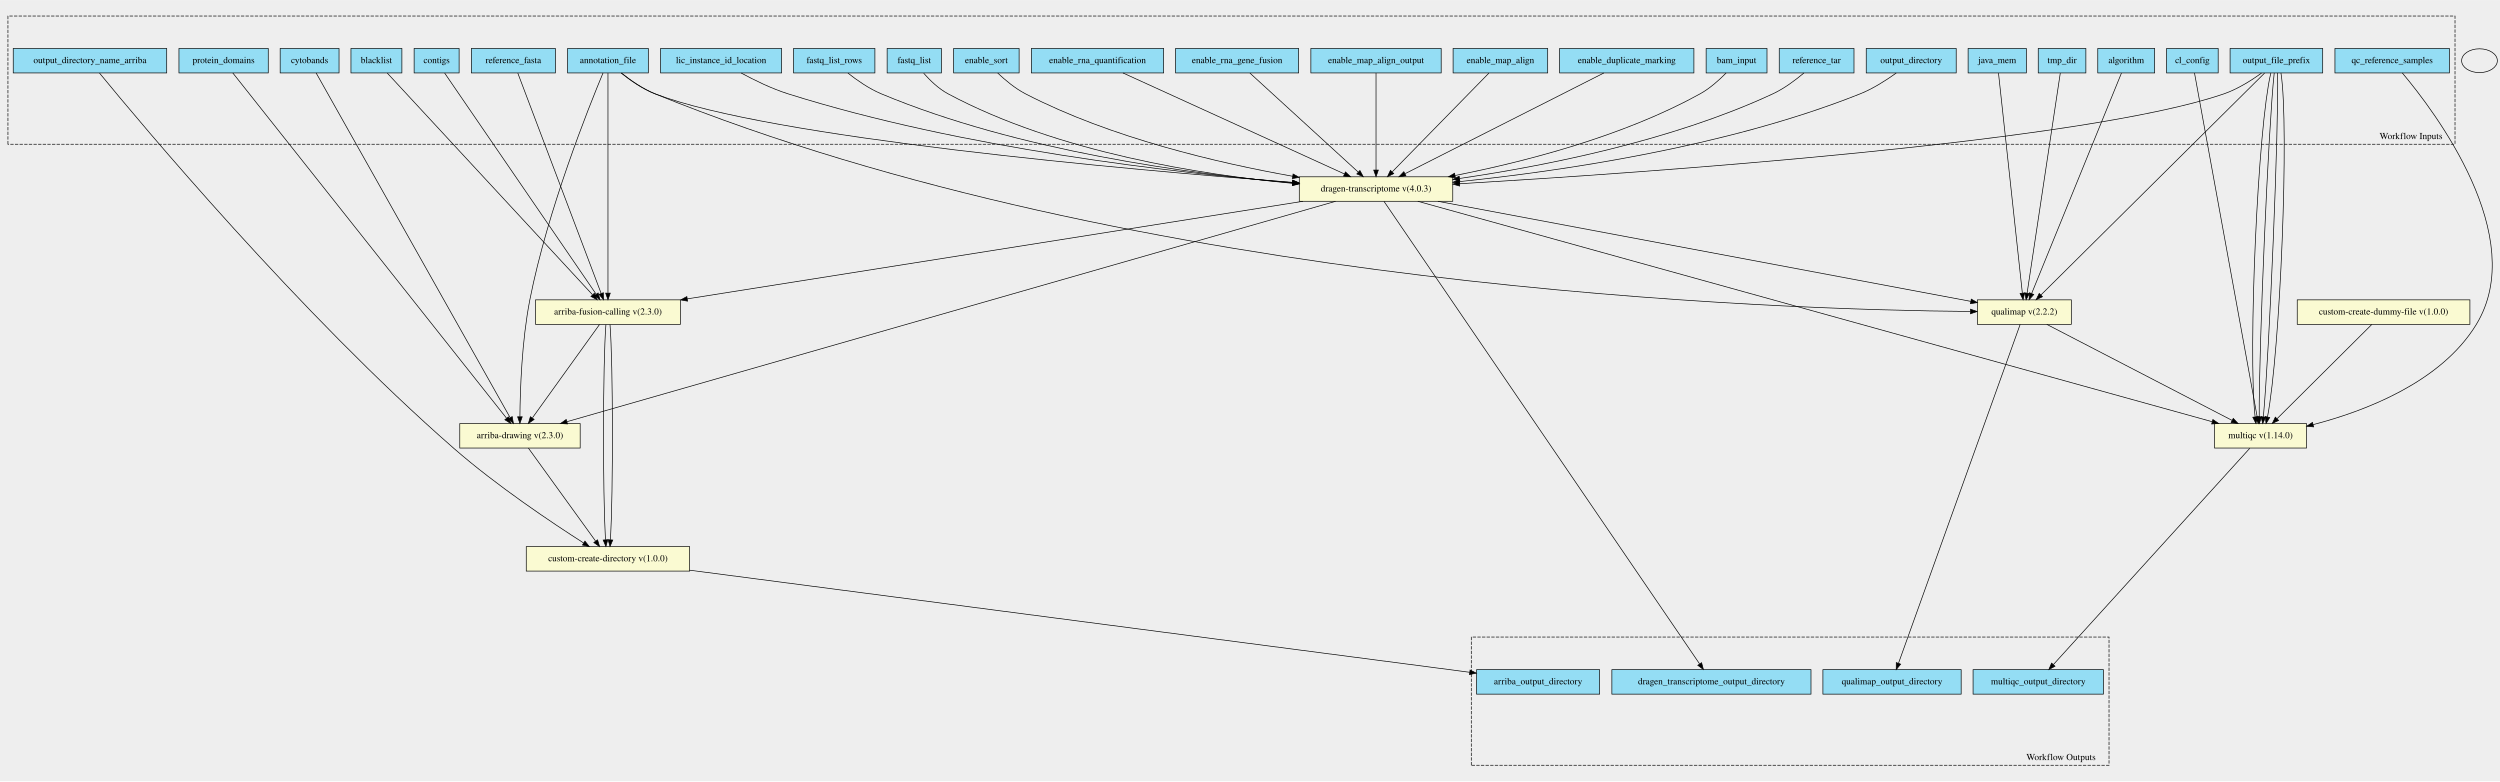
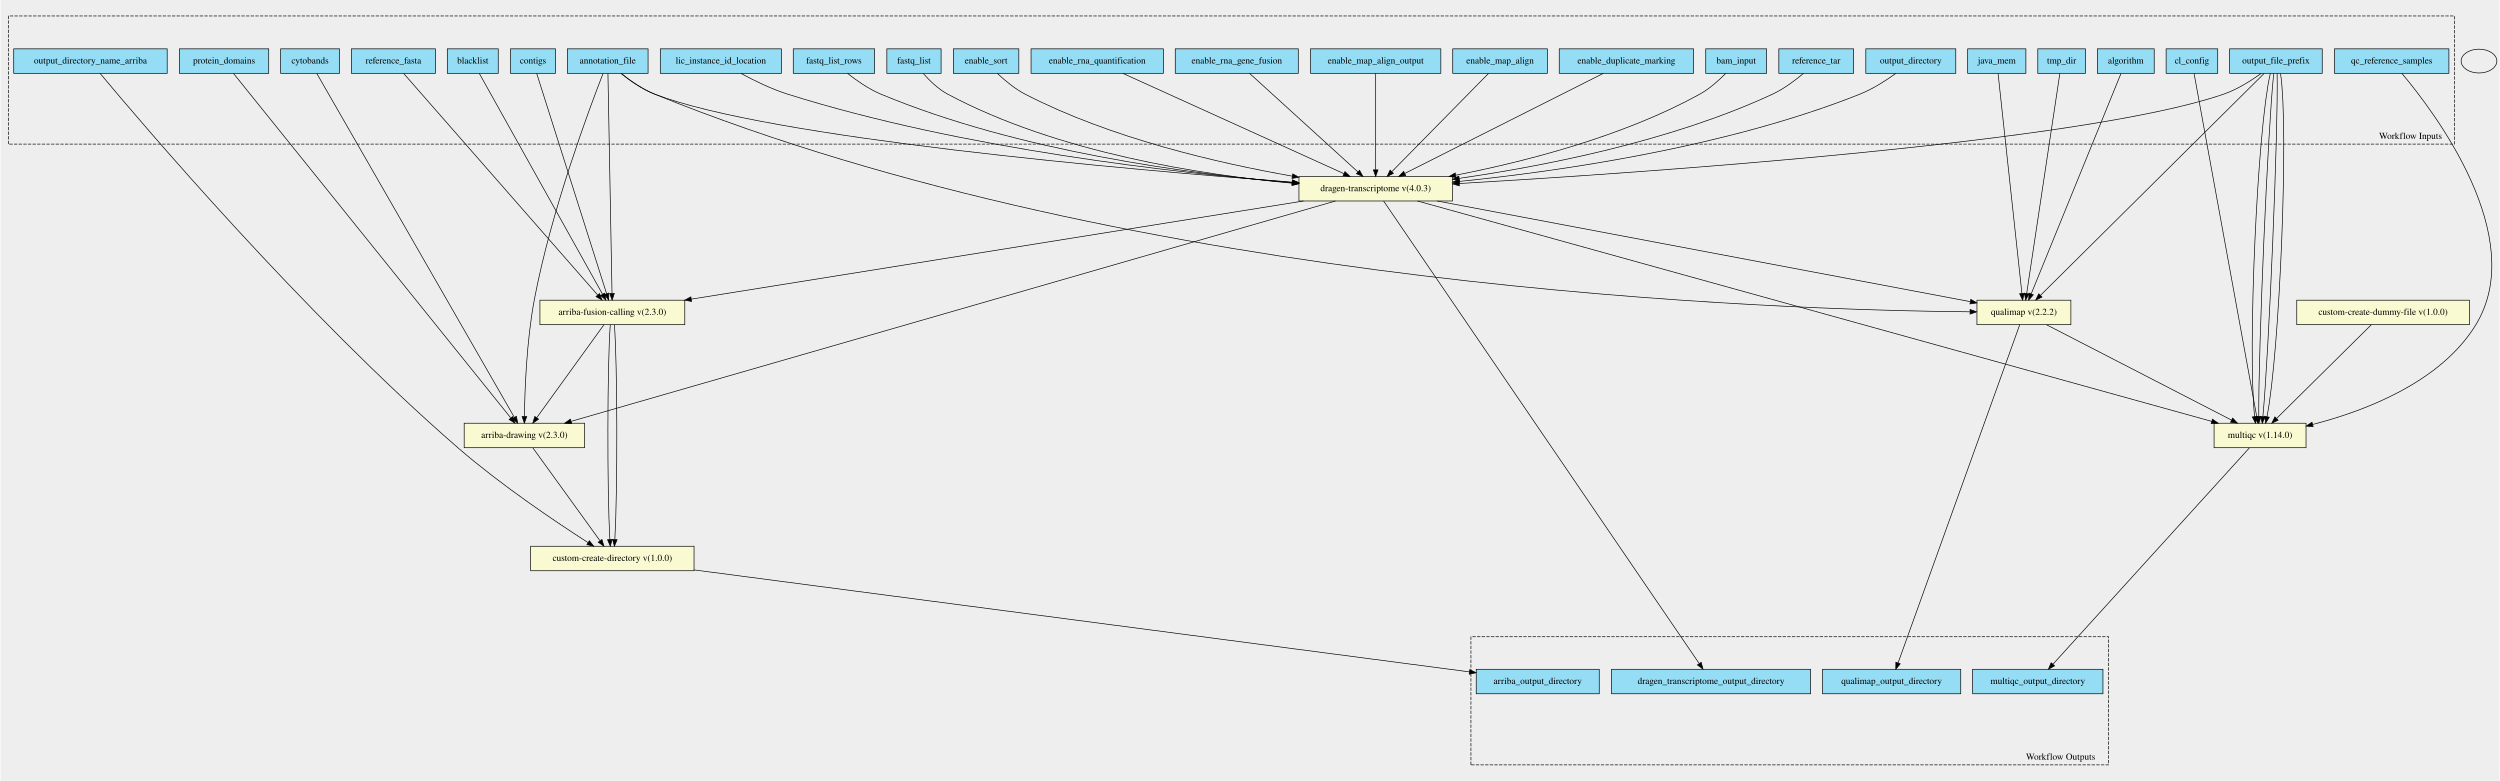
- <svg xmlns="http://www.w3.org/2000/svg" width="3779pt" height="1181pt" viewBox="0.00 0.00 3779.00 1180.78">
-   <g id="graph0" class="graph" transform="scale(1 1) rotate(0) translate(4 1176.78)">
-     <polygon fill="#eeeeee" stroke="transparent" points="-4,4 -4,-1176.78 3775,-1176.78 3775,4 -4,4" />
+ <svg xmlns="http://www.w3.org/2000/svg" width="3778pt" height="1180pt" viewBox="0.00 0.00 3778.00 1180.47">
+   <g id="graph0" class="graph" transform="scale(1 1) rotate(0) translate(4 1176.47)">
+     <polygon fill="#eeeeee" stroke="transparent" points="-4,4 -4,-1176.47 3774,-1176.47 3774,4 -4,4" />
    <g id="clust1" class="cluster">
-       <polygon fill="#eeeeee" stroke="black" stroke-dasharray="5,2" points="8,-958.86 8,-1152.65 3707,-1152.65 3707,-958.86 8,-958.86" />
-       <text text-anchor="middle" x="3640.5" y="-966.66" font-family="Times,serif" font-size="14.00">Workflow Inputs</text>
+       <polygon fill="#eeeeee" stroke="black" stroke-dasharray="5,2" points="8,-958.61 8,-1152.34 3706,-1152.34 3706,-958.61 8,-958.61" />
+       <text text-anchor="middle" x="3639.5" y="-966.41" font-family="Times,serif" font-size="14.00">Workflow Inputs</text>
    </g>
    <g id="clust2" class="cluster">
-       <polygon fill="#eeeeee" stroke="black" stroke-dasharray="5,2" points="2220,-20.13 2220,-213.92 3184,-213.92 3184,-20.13 2220,-20.13" />
-       <text text-anchor="middle" x="3111.5" y="-27.93" font-family="Times,serif" font-size="14.00">Workflow Outputs</text>
+       <polygon fill="#eeeeee" stroke="black" stroke-dasharray="5,2" points="2219,-20.13 2219,-213.86 3183,-213.86 3183,-20.13 2219,-20.13" />
+       <text text-anchor="middle" x="3110.5" y="-27.93" font-family="Times,serif" font-size="14.00">Workflow Outputs</text>
    </g>
    <g id="node1" class="node">
-       <polygon fill="#94ddf4" stroke="black" points="854,-1066.63 854,-1103.63 976,-1103.63 976,-1066.63 854,-1066.63" />
-       <text text-anchor="middle" x="915" y="-1081.43" font-family="Times,serif" font-size="14.00">annotation_file</text>
+       <polygon fill="#94ddf4" stroke="black" points="853,-1065.63 853,-1102.63 975,-1102.63 975,-1065.63 853,-1065.63" />
+       <text text-anchor="middle" x="914" y="-1080.43" font-family="Times,serif" font-size="14.00">annotation_file</text>
    </g>
    <g id="node30" class="node">
-       <polygon fill="lightgoldenrodyellow" stroke="black" points="805.5,-686.63 805.5,-723.63 1024.5,-723.63 1024.5,-686.63 805.5,-686.63" />
-       <text text-anchor="middle" x="915" y="-701.43" font-family="Times,serif" font-size="14.00">arriba-fusion-calling v(2.3.0)</text>
+       <polygon fill="lightgoldenrodyellow" stroke="black" points="1959,-872.63 1959,-909.63 2191,-909.63 2191,-872.63 1959,-872.63" />
+       <text text-anchor="middle" x="2075" y="-887.43" font-family="Times,serif" font-size="14.00">dragen-transcriptome v(4.0.3)</text>
    </g>
    <g id="edge15" class="edge">
-       <path fill="none" stroke="black" d="M915,-1066.41C915,-1006.02 915,-807.95 915,-734.17" />
-       <polygon fill="black" stroke="black" points="918.5,-733.82 915,-723.82 911.5,-733.82 918.5,-733.82" />
+       <path fill="none" stroke="black" d="M933.94,-1065.5C947.41,-1054.61 966.13,-1041.38 985,-1034.13 1158.73,-967.38 1700.46,-919.91 1948.59,-901.09" />
+       <polygon fill="black" stroke="black" points="1949.03,-904.57 1958.74,-900.33 1948.5,-897.59 1949.03,-904.57" />
    </g>
    <g id="node31" class="node">
-       <polygon fill="lightgoldenrodyellow" stroke="black" points="691,-499.63 691,-536.63 873,-536.63 873,-499.63 691,-499.63" />
-       <text text-anchor="middle" x="782" y="-514.43" font-family="Times,serif" font-size="14.00">arriba-drawing v(2.3.0)</text>
+       <polygon fill="lightgoldenrodyellow" stroke="black" points="697,-499.63 697,-536.63 879,-536.63 879,-499.63 697,-499.63" />
+       <text text-anchor="middle" x="788" y="-514.43" font-family="Times,serif" font-size="14.00">arriba-drawing v(2.3.0)</text>
    </g>
    <g id="edge16" class="edge">
-       <path fill="none" stroke="black" d="M907.53,-1066.57C886.02,-1015.08 823.75,-859.64 797,-724.13 784.68,-661.73 782.25,-586.85 781.9,-547.11" />
-       <polygon fill="black" stroke="black" points="785.4,-546.86 781.85,-536.88 778.4,-546.89 785.4,-546.86" />
+       <path fill="none" stroke="black" d="M907,-1065.51C886.83,-1013.88 828.43,-858.1 803,-723.13 791.28,-660.92 788.61,-586.45 788.07,-546.94" />
+       <polygon fill="black" stroke="black" points="791.57,-546.73 787.97,-536.77 784.57,-546.8 791.57,-546.73" />
+     </g>
+     <g id="node32" class="node">
+       <polygon fill="lightgoldenrodyellow" stroke="black" points="811.5,-685.63 811.5,-722.63 1030.5,-722.63 1030.5,-685.63 811.5,-685.63" />
+       <text text-anchor="middle" x="921" y="-700.43" font-family="Times,serif" font-size="14.00">arriba-fusion-calling v(2.3.0)</text>
+     </g>
+     <g id="edge17" class="edge">
+       <path fill="none" stroke="black" d="M914.33,-1065.4C915.45,-1005.01 919.11,-806.94 920.48,-733.16" />
+       <polygon fill="black" stroke="black" points="923.99,-732.88 920.67,-722.81 916.99,-732.75 923.99,-732.88" />
    </g>
    <g id="node33" class="node">
-       <polygon fill="lightgoldenrodyellow" stroke="black" points="1960,-872.63 1960,-909.63 2192,-909.63 2192,-872.63 1960,-872.63" />
-       <text text-anchor="middle" x="2076" y="-887.43" font-family="Times,serif" font-size="14.00">dragen-transcriptome v(4.0.3)</text>
-     </g>
-     <g id="edge17" class="edge">
-       <path fill="none" stroke="black" d="M934.94,-1066.51C948.42,-1055.62 967.13,-1042.39 986,-1035.13 1159.72,-968.3 1701.46,-920.3 1949.59,-901.23" />
-       <polygon fill="black" stroke="black" points="1950.03,-904.7 1959.74,-900.45 1949.5,-897.72 1950.03,-904.7" />
+       <polygon fill="lightgoldenrodyellow" stroke="black" points="2984,-685.63 2984,-722.63 3126,-722.63 3126,-685.63 2984,-685.63" />
+       <text text-anchor="middle" x="3055" y="-700.43" font-family="Times,serif" font-size="14.00">qualimap v(2.2.2)</text>
+     </g>
+     <g id="edge18" class="edge">
+       <path fill="none" stroke="black" d="M934.33,-1065.49C947.82,-1054.74 966.4,-1041.67 985,-1034.13 1714.08,-738.52 2688.12,-707.56 2973.34,-705.08" />
+       <polygon fill="black" stroke="black" points="2973.62,-708.57 2983.59,-705 2973.57,-701.58 2973.62,-708.57" />
+     </g>
+     <g id="node2" class="node">
+       <polygon fill="#94ddf4" stroke="black" points="419.5,-1065.63 419.5,-1102.63 508.5,-1102.63 508.5,-1065.63 419.5,-1065.63" />
+       <text text-anchor="middle" x="464" y="-1080.43" font-family="Times,serif" font-size="14.00">cytobands</text>
+     </g>
+     <g id="edge19" class="edge">
+       <path fill="none" stroke="black" d="M474.23,-1065.32C521.23,-983.5 716.53,-643.53 772.78,-545.62" />
+       <polygon fill="black" stroke="black" points="775.98,-547.08 777.93,-536.66 769.91,-543.59 775.98,-547.08" />
+     </g>
+     <g id="node3" class="node">
+       <polygon fill="#94ddf4" stroke="black" points="266.5,-1065.63 266.5,-1102.63 401.5,-1102.63 401.5,-1065.63 266.5,-1065.63" />
+       <text text-anchor="middle" x="334" y="-1080.43" font-family="Times,serif" font-size="14.00">protein_domains</text>
+     </g>
+     <g id="edge20" class="edge">
+       <path fill="none" stroke="black" d="M348.34,-1065.32C414.4,-983.25 689.52,-641.47 767.38,-544.74" />
+       <polygon fill="black" stroke="black" points="770.34,-546.65 773.88,-536.66 764.89,-542.26 770.34,-546.65" />
+     </g>
+     <g id="node4" class="node">
+       <polygon fill="#94ddf4" stroke="black" points="671.5,-1065.63 671.5,-1102.63 748.5,-1102.63 748.5,-1065.63 671.5,-1065.63" />
+       <text text-anchor="middle" x="710" y="-1080.43" font-family="Times,serif" font-size="14.00">blacklist</text>
+     </g>
+     <g id="edge21" class="edge">
+       <path fill="none" stroke="black" d="M719.89,-1065.4C753.81,-1004.64 865.53,-804.5 906.11,-731.81" />
+       <polygon fill="black" stroke="black" points="909.31,-733.25 911.13,-722.81 903.2,-729.84 909.31,-733.25" />
+     </g>
+     <g id="node5" class="node">
+       <polygon fill="#94ddf4" stroke="black" points="767,-1065.63 767,-1102.63 835,-1102.63 835,-1065.63 767,-1065.63" />
+       <text text-anchor="middle" x="801" y="-1080.43" font-family="Times,serif" font-size="14.00">contigs</text>
+     </g>
+     <g id="edge22" class="edge">
+       <path fill="none" stroke="black" d="M806.63,-1065.4C825.84,-1004.89 888.94,-806.13 912.24,-732.71" />
+       <polygon fill="black" stroke="black" points="915.7,-733.4 915.39,-722.81 909.02,-731.29 915.7,-733.4" />
+     </g>
+     <g id="node6" class="node">
+       <polygon fill="#94ddf4" stroke="black" points="526.5,-1065.63 526.5,-1102.63 653.5,-1102.63 653.5,-1065.63 526.5,-1065.63" />
+       <text text-anchor="middle" x="590" y="-1080.43" font-family="Times,serif" font-size="14.00">reference_fasta</text>
+     </g>
+     <g id="edge23" class="edge">
+       <path fill="none" stroke="black" d="M605.52,-1065.4C659.06,-1004.27 836.14,-802.04 898.79,-730.49" />
+       <polygon fill="black" stroke="black" points="901.56,-732.64 905.51,-722.81 896.29,-728.03 901.56,-732.64" />
+     </g>
+     <g id="node7" class="node">
+       <polygon fill="#94ddf4" stroke="black" points="16,-1065.63 16,-1102.63 248,-1102.63 248,-1065.63 16,-1065.63" />
+       <text text-anchor="middle" x="132" y="-1080.43" font-family="Times,serif" font-size="14.00">output_directory_name_arriba</text>
+     </g>
+     <g id="node35" class="node">
+       <polygon fill="lightgoldenrodyellow" stroke="black" points="797.5,-313.63 797.5,-350.63 1044.5,-350.63 1044.5,-313.63 797.5,-313.63" />
+       <text text-anchor="middle" x="921" y="-328.43" font-family="Times,serif" font-size="14.00">custom-create-directory v(1.0.0)</text>
+     </g>
+     <g id="edge24" class="edge">
+       <path fill="none" stroke="black" d="M146.6,-1065.49C208.07,-991.74 453.49,-702.53 688,-499.13 753.03,-442.72 836.81,-386.6 884.14,-356.23" />
+       <polygon fill="black" stroke="black" points="886.28,-359.02 892.83,-350.69 882.51,-353.12 886.28,-359.02" />
+     </g>
+     <g id="node8" class="node">
+       <polygon fill="#94ddf4" stroke="black" points="3270,-1065.63 3270,-1102.63 3348,-1102.63 3348,-1065.63 3270,-1065.63" />
+       <text text-anchor="middle" x="3309" y="-1080.43" font-family="Times,serif" font-size="14.00">cl_config</text>
    </g>
    <g id="node34" class="node">
-       <polygon fill="lightgoldenrodyellow" stroke="black" points="2985,-686.63 2985,-723.63 3127,-723.63 3127,-686.63 2985,-686.63" />
-       <text text-anchor="middle" x="3056" y="-701.43" font-family="Times,serif" font-size="14.00">qualimap v(2.2.2)</text>
-     </g>
-     <g id="edge18" class="edge">
-       <path fill="none" stroke="black" d="M935.34,-1066.5C948.82,-1055.76 967.41,-1042.68 986,-1035.13 1714.93,-739.15 2689.07,-708.45 2974.33,-706.06" />
-       <polygon fill="black" stroke="black" points="2974.61,-709.55 2984.58,-705.98 2974.56,-702.55 2974.61,-709.55" />
-     </g>
-     <g id="node2" class="node">
-       <polygon fill="#94ddf4" stroke="black" points="419.5,-1066.63 419.5,-1103.63 508.5,-1103.63 508.5,-1066.63 419.5,-1066.63" />
-       <text text-anchor="middle" x="464" y="-1081.43" font-family="Times,serif" font-size="14.00">cytobands</text>
-     </g>
-     <g id="edge19" class="edge">
-       <path fill="none" stroke="black" d="M473.87,-1066.6C519.67,-985.22 711.72,-644.01 767.03,-545.73" />
-       <polygon fill="black" stroke="black" points="770.24,-547.17 772.09,-536.74 764.14,-543.73 770.24,-547.17" />
-     </g>
-     <g id="node3" class="node">
-       <polygon fill="#94ddf4" stroke="black" points="266.5,-1066.63 266.5,-1103.63 401.5,-1103.63 401.5,-1066.63 266.5,-1066.63" />
-       <text text-anchor="middle" x="334" y="-1081.43" font-family="Times,serif" font-size="14.00">protein_domains</text>
-     </g>
-     <g id="edge20" class="edge">
-       <path fill="none" stroke="black" d="M347.9,-1066.6C412.63,-984.97 684.62,-641.94 761.61,-544.84" />
-       <polygon fill="black" stroke="black" points="764.57,-546.75 768.04,-536.74 759.09,-542.4 764.57,-546.75" />
-     </g>
-     <g id="node4" class="node">
-       <polygon fill="#94ddf4" stroke="black" points="526.5,-1066.63 526.5,-1103.63 603.5,-1103.63 603.5,-1066.63 526.5,-1066.63" />
-       <text text-anchor="middle" x="565" y="-1081.43" font-family="Times,serif" font-size="14.00">blacklist</text>
-     </g>
-     <g id="edge21" class="edge">
-       <path fill="none" stroke="black" d="M581.41,-1066.41C638.02,-1005.27 825.26,-803.05 891.52,-731.5" />
-       <polygon fill="black" stroke="black" points="894.4,-733.54 898.62,-723.82 889.26,-728.78 894.4,-733.54" />
-     </g>
-     <g id="node5" class="node">
-       <polygon fill="#94ddf4" stroke="black" points="622,-1066.63 622,-1103.63 690,-1103.63 690,-1066.63 622,-1066.63" />
-       <text text-anchor="middle" x="656" y="-1081.43" font-family="Times,serif" font-size="14.00">contigs</text>
-     </g>
-     <g id="edge22" class="edge">
-       <path fill="none" stroke="black" d="M668.14,-1066.41C709.86,-1005.52 847.47,-804.69 897.02,-732.37" />
-       <polygon fill="black" stroke="black" points="900.12,-734.05 902.88,-723.82 894.34,-730.09 900.12,-734.05" />
-     </g>
-     <g id="node6" class="node">
-       <polygon fill="#94ddf4" stroke="black" points="708.5,-1066.63 708.5,-1103.63 835.5,-1103.63 835.5,-1066.63 708.5,-1066.63" />
-       <text text-anchor="middle" x="772" y="-1081.43" font-family="Times,serif" font-size="14.00">reference_fasta</text>
-     </g>
-     <g id="edge23" class="edge">
-       <path fill="none" stroke="black" d="M778.71,-1066.41C801.65,-1005.77 877.1,-806.32 904.74,-733.26" />
-       <polygon fill="black" stroke="black" points="908.04,-734.41 908.31,-723.82 901.5,-731.93 908.04,-734.41" />
-     </g>
-     <g id="node7" class="node">
-       <polygon fill="#94ddf4" stroke="black" points="16,-1066.63 16,-1103.63 248,-1103.63 248,-1066.63 16,-1066.63" />
-       <text text-anchor="middle" x="132" y="-1081.43" font-family="Times,serif" font-size="14.00">output_directory_name_arriba</text>
-     </g>
-     <g id="node32" class="node">
-       <polygon fill="lightgoldenrodyellow" stroke="black" points="791.5,-313.63 791.5,-350.63 1038.5,-350.63 1038.5,-313.63 791.5,-313.63" />
-       <text text-anchor="middle" x="915" y="-328.43" font-family="Times,serif" font-size="14.00">custom-create-directory v(1.0.0)</text>
-     </g>
-     <g id="edge24" class="edge">
-       <path fill="none" stroke="black" d="M146.39,-1066.44C207.01,-992.46 449.12,-702.41 682,-499.13 746.86,-442.52 830.7,-386.47 878.09,-356.18" />
-       <polygon fill="black" stroke="black" points="880.22,-358.97 886.78,-350.65 876.47,-353.06 880.22,-358.97" />
-     </g>
-     <g id="node8" class="node">
-       <polygon fill="#94ddf4" stroke="black" points="3271,-1066.63 3271,-1103.63 3349,-1103.63 3349,-1066.63 3271,-1066.63" />
-       <text text-anchor="middle" x="3310" y="-1081.43" font-family="Times,serif" font-size="14.00">cl_config</text>
-     </g>
-     <g id="node35" class="node">
-       <polygon fill="lightgoldenrodyellow" stroke="black" points="3343.5,-499.63 3343.5,-536.63 3482.5,-536.63 3482.5,-499.63 3343.5,-499.63" />
-       <text text-anchor="middle" x="3413" y="-514.43" font-family="Times,serif" font-size="14.00">multiqc v(1.14.0)</text>
+       <polygon fill="lightgoldenrodyellow" stroke="black" points="3342.5,-499.63 3342.5,-536.63 3481.5,-536.63 3481.5,-499.63 3342.5,-499.63" />
+       <text text-anchor="middle" x="3412" y="-514.43" font-family="Times,serif" font-size="14.00">multiqc v(1.14.0)</text>
    </g>
    <g id="edge25" class="edge">
-       <path fill="none" stroke="black" d="M3313.2,-1066.6C3327.99,-985.46 3389.86,-646.07 3407.99,-546.63" />
-       <polygon fill="black" stroke="black" points="3411.44,-547.2 3409.79,-536.74 3404.55,-545.95 3411.44,-547.2" />
+       <path fill="none" stroke="black" d="M3312.25,-1065.32C3327.15,-983.75 3388.91,-645.59 3407,-546.52" />
+       <polygon fill="black" stroke="black" points="3410.44,-547.13 3408.8,-536.66 3403.56,-545.87 3410.44,-547.13" />
    </g>
    <g id="node9" class="node">
-       <polygon fill="#94ddf4" stroke="black" points="3367,-1066.63 3367,-1103.63 3507,-1103.63 3507,-1066.63 3367,-1066.63" />
-       <text text-anchor="middle" x="3437" y="-1081.43" font-family="Times,serif" font-size="14.00">output_file_prefix</text>
+       <polygon fill="#94ddf4" stroke="black" points="3366,-1065.63 3366,-1102.63 3506,-1102.63 3506,-1065.63 3366,-1065.63" />
+       <text text-anchor="middle" x="3436" y="-1080.43" font-family="Times,serif" font-size="14.00">output_file_prefix</text>
    </g>
    <g id="edge26" class="edge">
-       <path fill="none" stroke="black" d="M3414.54,-1066.42C3399.43,-1055.5 3378.59,-1042.26 3358,-1035.13 3146.27,-961.87 2482.34,-915.77 2202.44,-899.13" />
-       <polygon fill="black" stroke="black" points="2202.43,-895.63 2192.24,-898.53 2202.02,-902.61 2202.43,-895.63" />
+       <path fill="none" stroke="black" d="M3413.54,-1065.41C3398.44,-1054.48 3377.59,-1041.25 3357,-1034.13 3145.26,-960.95 2481.34,-915.42 2201.44,-899.02" />
+       <polygon fill="black" stroke="black" points="2201.43,-895.51 2191.24,-898.42 2201.02,-902.5 2201.43,-895.51" />
    </g>
    <g id="edge27" class="edge">
-       <path fill="none" stroke="black" d="M3419.13,-1066.41C3357.39,-1005.15 3152.86,-802.23 3081.13,-731.06" />
-       <polygon fill="black" stroke="black" points="3083.39,-728.38 3073.83,-723.82 3078.46,-733.35 3083.39,-728.38" />
+       <path fill="none" stroke="black" d="M3418.13,-1065.4C3356.39,-1004.14 3151.86,-801.22 3080.13,-730.06" />
+       <polygon fill="black" stroke="black" points="3082.39,-727.37 3072.83,-722.81 3077.46,-732.34 3082.39,-727.37" />
    </g>
    <g id="edge28" class="edge">
-       <path fill="none" stroke="black" d="M3428.61,-1066.6C3408.97,-985.55 3393.99,-646.76 3404.77,-546.93" />
-       <polygon fill="black" stroke="black" points="3408.28,-547.1 3406.09,-536.74 3401.33,-546.2 3408.28,-547.1" />
+       <path fill="none" stroke="black" d="M3427.54,-1065.32C3407.93,-983.83 3393,-646.27 3403.78,-546.82" />
+       <polygon fill="black" stroke="black" points="3407.28,-547.03 3405.1,-536.66 3400.34,-546.13 3407.28,-547.03" />
    </g>
    <g id="edge29" class="edge">
-       <path fill="none" stroke="black" d="M3433.71,-1066.6C3424.87,-985.55 3410.28,-646.76 3411.04,-546.93" />
-       <polygon fill="black" stroke="black" points="3414.55,-546.79 3411.2,-536.74 3407.55,-546.68 3414.55,-546.79" />
+       <path fill="none" stroke="black" d="M3432.67,-1065.32C3423.83,-983.83 3409.27,-646.27 3410.04,-546.82" />
+       <polygon fill="black" stroke="black" points="3413.55,-546.71 3410.2,-536.66 3406.55,-546.61 3413.55,-546.71" />
    </g>
    <g id="edge30" class="edge">
-       <path fill="none" stroke="black" d="M3438.8,-1066.6C3440.76,-985.55 3426.56,-646.76 3417.32,-546.93" />
-       <polygon fill="black" stroke="black" points="3420.78,-546.34 3416.3,-536.74 3413.81,-547.04 3420.78,-546.34" />
+       <path fill="none" stroke="black" d="M3437.81,-1065.32C3439.72,-983.83 3425.55,-646.27 3416.31,-546.82" />
+       <polygon fill="black" stroke="black" points="3419.77,-546.27 3415.3,-536.66 3412.81,-546.96 3419.77,-546.27" />
    </g>
    <g id="edge31" class="edge">
-       <path fill="none" stroke="black" d="M3443.9,-1066.6C3456.67,-985.46 3442.82,-646.07 3423.53,-546.63" />
-       <polygon fill="black" stroke="black" points="3426.93,-545.78 3421.4,-536.74 3420.09,-547.25 3426.93,-545.78" />
+       <path fill="none" stroke="black" d="M3442.95,-1065.32C3455.63,-983.75 3441.79,-645.59 3422.52,-546.52" />
+       <polygon fill="black" stroke="black" points="3425.93,-545.7 3420.4,-536.66 3419.08,-547.18 3425.93,-545.7" />
    </g>
    <g id="node10" class="node">
-       <polygon fill="#94ddf4" stroke="black" points="3525.5,-1066.63 3525.5,-1103.63 3698.5,-1103.63 3698.5,-1066.63 3525.5,-1066.63" />
-       <text text-anchor="middle" x="3612" y="-1081.43" font-family="Times,serif" font-size="14.00">qc_reference_samples</text>
+       <polygon fill="#94ddf4" stroke="black" points="3524.5,-1065.63 3524.5,-1102.63 3697.5,-1102.63 3697.5,-1065.63 3524.5,-1065.63" />
+       <text text-anchor="middle" x="3611" y="-1080.43" font-family="Times,serif" font-size="14.00">qc_reference_samples</text>
    </g>
    <g id="edge32" class="edge">
-       <path fill="none" stroke="black" d="M3627.33,-1066.61C3676.15,-1008.59 3820.14,-818.87 3739,-686.13 3685.64,-598.85 3570.61,-555.32 3492.49,-535.02" />
-       <polygon fill="black" stroke="black" points="3493.23,-531.6 3482.68,-532.54 3491.51,-538.38 3493.23,-531.6" />
+       <path fill="none" stroke="black" d="M3626.34,-1065.6C3675.2,-1007.55 3819.31,-817.77 3738,-685.13 3684.6,-598.02 3569.58,-554.84 3491.47,-534.77" />
+       <polygon fill="black" stroke="black" points="3492.21,-531.35 3481.66,-532.32 3490.52,-538.14 3492.21,-531.35" />
    </g>
    <g id="node11" class="node">
-       <polygon fill="#94ddf4" stroke="black" points="2575,-1066.63 2575,-1103.63 2667,-1103.63 2667,-1066.63 2575,-1066.63" />
-       <text text-anchor="middle" x="2621" y="-1081.43" font-family="Times,serif" font-size="14.00">bam_input</text>
+       <polygon fill="#94ddf4" stroke="black" points="2574,-1065.63 2574,-1102.63 2666,-1102.63 2666,-1065.63 2574,-1065.63" />
+       <text text-anchor="middle" x="2620" y="-1080.43" font-family="Times,serif" font-size="14.00">bam_input</text>
    </g>
    <g id="edge33" class="edge">
-       <path fill="none" stroke="black" d="M2605.18,-1066.54C2594.93,-1056.09 2580.77,-1043.31 2566,-1035.13 2448.59,-970.1 2298.6,-931.96 2195.67,-911.66" />
-       <polygon fill="black" stroke="black" points="2196.03,-908.17 2185.55,-909.69 2194.69,-915.04 2196.03,-908.17" />
+       <path fill="none" stroke="black" d="M2604.19,-1065.52C2593.94,-1055.07 2579.77,-1042.29 2565,-1034.13 2448.16,-969.55 2299.04,-931.79 2196.15,-911.65" />
+       <polygon fill="black" stroke="black" points="2196.51,-908.16 2186.03,-909.7 2195.19,-915.03 2196.51,-908.16" />
    </g>
    <g id="node12" class="node">
-       <polygon fill="#94ddf4" stroke="black" points="2353.5,-1066.63 2353.5,-1103.63 2556.5,-1103.63 2556.5,-1066.63 2353.5,-1066.63" />
-       <text text-anchor="middle" x="2455" y="-1081.43" font-family="Times,serif" font-size="14.00">enable_duplicate_marking</text>
+       <polygon fill="#94ddf4" stroke="black" points="2352.5,-1065.63 2352.5,-1102.63 2555.5,-1102.63 2555.5,-1065.63 2352.5,-1065.63" />
+       <text text-anchor="middle" x="2454" y="-1080.43" font-family="Times,serif" font-size="14.00">enable_duplicate_marking</text>
    </g>
    <g id="edge34" class="edge">
-       <path fill="none" stroke="black" d="M2420.36,-1066.59C2351.23,-1031.56 2196.25,-953.05 2120.03,-914.44" />
-       <polygon fill="black" stroke="black" points="2121.2,-911.11 2110.69,-909.71 2118.03,-917.35 2121.2,-911.11" />
+       <path fill="none" stroke="black" d="M2419.02,-1065.5C2349.78,-1030.61 2195.38,-952.8 2119.22,-914.41" />
+       <polygon fill="black" stroke="black" points="2120.4,-911.09 2109.89,-909.71 2117.25,-917.34 2120.4,-911.09" />
    </g>
    <g id="node13" class="node">
-       <polygon fill="#94ddf4" stroke="black" points="2192.5,-1066.63 2192.5,-1103.63 2335.5,-1103.63 2335.5,-1066.63 2192.5,-1066.63" />
-       <text text-anchor="middle" x="2264" y="-1081.43" font-family="Times,serif" font-size="14.00">enable_map_align</text>
+       <polygon fill="#94ddf4" stroke="black" points="2191.5,-1065.63 2191.5,-1102.63 2334.5,-1102.63 2334.5,-1065.63 2191.5,-1065.63" />
+       <text text-anchor="middle" x="2263" y="-1080.43" font-family="Times,serif" font-size="14.00">enable_map_align</text>
    </g>
    <g id="edge35" class="edge">
-       <path fill="none" stroke="black" d="M2246.65,-1066.41C2213.07,-1032.12 2139.13,-956.6 2100.53,-917.19" />
-       <polygon fill="black" stroke="black" points="2102.8,-914.51 2093.31,-909.81 2097.8,-919.4 2102.8,-914.51" />
+       <path fill="none" stroke="black" d="M2245.65,-1065.5C2212.07,-1031.39 2138.13,-956.26 2099.53,-917.05" />
+       <polygon fill="black" stroke="black" points="2101.82,-914.38 2092.31,-909.71 2096.83,-919.29 2101.82,-914.38" />
    </g>
    <g id="node14" class="node">
-       <polygon fill="#94ddf4" stroke="black" points="1977.5,-1066.63 1977.5,-1103.63 2174.5,-1103.63 2174.5,-1066.63 1977.5,-1066.63" />
-       <text text-anchor="middle" x="2076" y="-1081.43" font-family="Times,serif" font-size="14.00">enable_map_align_output</text>
+       <polygon fill="#94ddf4" stroke="black" points="1976.5,-1065.63 1976.5,-1102.63 2173.5,-1102.63 2173.5,-1065.63 1976.5,-1065.63" />
+       <text text-anchor="middle" x="2075" y="-1080.43" font-family="Times,serif" font-size="14.00">enable_map_align_output</text>
    </g>
    <g id="edge36" class="edge">
-       <path fill="none" stroke="black" d="M2076,-1066.41C2076,-1032.91 2076,-960.04 2076,-919.95" />
-       <polygon fill="black" stroke="black" points="2079.5,-919.81 2076,-909.81 2072.5,-919.81 2079.5,-919.81" />
+       <path fill="none" stroke="black" d="M2075,-1065.5C2075,-1032.17 2075,-959.68 2075,-919.8" />
+       <polygon fill="black" stroke="black" points="2078.5,-919.71 2075,-909.71 2071.5,-919.71 2078.5,-919.71" />
    </g>
    <g id="node15" class="node">
-       <polygon fill="#94ddf4" stroke="black" points="1773,-1066.63 1773,-1103.63 1959,-1103.63 1959,-1066.63 1773,-1066.63" />
-       <text text-anchor="middle" x="1866" y="-1081.43" font-family="Times,serif" font-size="14.00">enable_rna_gene_fusion</text>
+       <polygon fill="#94ddf4" stroke="black" points="1772,-1065.63 1772,-1102.63 1958,-1102.63 1958,-1065.63 1772,-1065.63" />
+       <text text-anchor="middle" x="1865" y="-1080.43" font-family="Times,serif" font-size="14.00">enable_rna_gene_fusion</text>
    </g>
    <g id="edge37" class="edge">
-       <path fill="none" stroke="black" d="M1885.38,-1066.41C1923.04,-1031.98 2006.18,-955.97 2049.13,-916.7" />
-       <polygon fill="black" stroke="black" points="2051.65,-919.14 2056.67,-909.81 2046.92,-913.97 2051.65,-919.14" />
+       <path fill="none" stroke="black" d="M1884.38,-1065.5C1922.04,-1031.25 2005.18,-955.63 2048.13,-916.56" />
+       <polygon fill="black" stroke="black" points="2050.62,-919.03 2055.67,-909.71 2045.91,-913.85 2050.62,-919.03" />
    </g>
    <g id="node16" class="node">
-       <polygon fill="#94ddf4" stroke="black" points="1555,-1066.63 1555,-1103.63 1755,-1103.63 1755,-1066.63 1555,-1066.63" />
-       <text text-anchor="middle" x="1655" y="-1081.43" font-family="Times,serif" font-size="14.00">enable_rna_quantification</text>
+       <polygon fill="#94ddf4" stroke="black" points="1554,-1065.63 1554,-1102.63 1754,-1102.63 1754,-1065.63 1554,-1065.63" />
+       <text text-anchor="middle" x="1654" y="-1080.43" font-family="Times,serif" font-size="14.00">enable_rna_quantification</text>
    </g>
    <g id="edge38" class="edge">
-       <path fill="none" stroke="black" d="M1693.48,-1066.59C1770.58,-1031.42 1943.83,-952.41 2028.12,-913.97" />
-       <polygon fill="black" stroke="black" points="2029.81,-917.04 2037.46,-909.71 2026.91,-910.67 2029.81,-917.04" />
+       <path fill="none" stroke="black" d="M1692.85,-1065.5C1770.08,-1030.47 1942.67,-952.16 2026.91,-913.95" />
+       <polygon fill="black" stroke="black" points="2028.58,-917.03 2036.24,-909.71 2025.69,-910.66 2028.58,-917.03" />
    </g>
    <g id="node17" class="node">
-       <polygon fill="#94ddf4" stroke="black" points="1437.5,-1066.63 1437.5,-1103.63 1536.5,-1103.63 1536.5,-1066.63 1437.5,-1066.63" />
-       <text text-anchor="middle" x="1487" y="-1081.43" font-family="Times,serif" font-size="14.00">enable_sort</text>
+       <polygon fill="#94ddf4" stroke="black" points="1436.5,-1065.63 1436.5,-1102.63 1535.5,-1102.63 1535.5,-1065.63 1436.5,-1065.63" />
+       <text text-anchor="middle" x="1486" y="-1080.43" font-family="Times,serif" font-size="14.00">enable_sort</text>
    </g>
    <g id="edge39" class="edge">
-       <path fill="none" stroke="black" d="M1504.14,-1066.48C1515.2,-1056 1530.4,-1043.22 1546,-1035.13 1675.25,-968.12 1838.98,-930.17 1950,-910.45" />
-       <polygon fill="black" stroke="black" points="1950.66,-913.89 1959.91,-908.71 1949.46,-906.99 1950.66,-913.89" />
+       <path fill="none" stroke="black" d="M1503.13,-1065.46C1514.19,-1054.98 1529.39,-1042.2 1545,-1034.13 1674.25,-967.26 1837.97,-929.63 1949,-910.16" />
+       <polygon fill="black" stroke="black" points="1949.65,-913.6 1958.91,-908.44 1948.46,-906.7 1949.65,-913.6" />
    </g>
    <g id="node18" class="node">
-       <polygon fill="#94ddf4" stroke="black" points="1337,-1066.63 1337,-1103.63 1419,-1103.63 1419,-1066.63 1337,-1066.63" />
-       <text text-anchor="middle" x="1378" y="-1081.43" font-family="Times,serif" font-size="14.00">fastq_list</text>
+       <polygon fill="#94ddf4" stroke="black" points="1336,-1065.63 1336,-1102.63 1418,-1102.63 1418,-1065.63 1336,-1065.63" />
+       <text text-anchor="middle" x="1377" y="-1080.43" font-family="Times,serif" font-size="14.00">fastq_list</text>
    </g>
    <g id="edge40" class="edge">
-       <path fill="none" stroke="black" d="M1392.25,-1066.17C1401.6,-1055.57 1414.71,-1042.78 1429,-1035.13 1595.35,-946.09 1814.13,-912.45 1949.87,-899.76" />
-       <polygon fill="black" stroke="black" points="1950.27,-903.24 1959.91,-898.85 1949.63,-896.27 1950.27,-903.24" />
+       <path fill="none" stroke="black" d="M1391.24,-1065.15C1400.59,-1054.56 1413.7,-1041.77 1428,-1034.13 1594.36,-945.24 1813.14,-911.96 1948.88,-899.52" />
+       <polygon fill="black" stroke="black" points="1949.26,-903 1958.91,-898.63 1948.64,-896.03 1949.26,-903" />
    </g>
    <g id="node19" class="node">
-       <polygon fill="#94ddf4" stroke="black" points="1195.5,-1066.63 1195.5,-1103.63 1318.5,-1103.63 1318.5,-1066.63 1195.5,-1066.63" />
-       <text text-anchor="middle" x="1257" y="-1081.43" font-family="Times,serif" font-size="14.00">fastq_list_rows</text>
+       <polygon fill="#94ddf4" stroke="black" points="1194.5,-1065.63 1194.5,-1102.63 1317.5,-1102.63 1317.5,-1065.63 1194.5,-1065.63" />
+       <text text-anchor="middle" x="1256" y="-1080.43" font-family="Times,serif" font-size="14.00">fastq_list_rows</text>
    </g>
    <g id="edge41" class="edge">
-       <path fill="none" stroke="black" d="M1277.7,-1066.4C1291.18,-1055.75 1309.63,-1042.83 1328,-1035.13 1535.29,-948.35 1797.06,-913.77 1949.58,-900.33" />
-       <polygon fill="black" stroke="black" points="1950.26,-903.78 1959.92,-899.43 1949.66,-896.81 1950.26,-903.78" />
+       <path fill="none" stroke="black" d="M1276.39,-1065.62C1289.9,-1054.93 1308.48,-1041.87 1327,-1034.13 1534.29,-947.5 1796.06,-913.31 1948.58,-900.11" />
+       <polygon fill="black" stroke="black" points="1949.25,-903.57 1958.92,-899.23 1948.66,-896.59 1949.25,-903.57" />
    </g>
    <g id="node20" class="node">
-       <polygon fill="#94ddf4" stroke="black" points="994.5,-1066.63 994.5,-1103.63 1177.5,-1103.63 1177.5,-1066.63 994.5,-1066.63" />
-       <text text-anchor="middle" x="1086" y="-1081.43" font-family="Times,serif" font-size="14.00">lic_instance_id_location</text>
+       <polygon fill="#94ddf4" stroke="black" points="993.5,-1065.63 993.5,-1102.63 1176.5,-1102.63 1176.5,-1065.63 993.5,-1065.63" />
+       <text text-anchor="middle" x="1085" y="-1080.43" font-family="Times,serif" font-size="14.00">lic_instance_id_location</text>
    </g>
    <g id="edge42" class="edge">
-       <path fill="none" stroke="black" d="M1116.42,-1066.47C1135.98,-1055.85 1162.28,-1042.93 1187,-1035.13 1450.97,-951.86 1775.07,-915.37 1949.84,-900.78" />
-       <polygon fill="black" stroke="black" points="1950.17,-904.27 1959.85,-899.96 1949.6,-897.29 1950.17,-904.27" />
+       <path fill="none" stroke="black" d="M1115.42,-1065.45C1134.98,-1054.83 1161.28,-1041.91 1186,-1034.13 1449.97,-951.01 1774.07,-914.94 1948.84,-900.6" />
+       <polygon fill="black" stroke="black" points="1949.17,-904.08 1958.85,-899.79 1948.6,-897.11 1949.17,-904.08" />
    </g>
    <g id="node21" class="node">
-       <polygon fill="#94ddf4" stroke="black" points="2817,-1066.63 2817,-1103.63 2953,-1103.63 2953,-1066.63 2817,-1066.63" />
-       <text text-anchor="middle" x="2885" y="-1081.43" font-family="Times,serif" font-size="14.00">output_directory</text>
+       <polygon fill="#94ddf4" stroke="black" points="2816,-1065.63 2816,-1102.63 2952,-1102.63 2952,-1065.63 2816,-1065.63" />
+       <text text-anchor="middle" x="2884" y="-1080.43" font-family="Times,serif" font-size="14.00">output_directory</text>
    </g>
    <g id="edge43" class="edge">
-       <path fill="none" stroke="black" d="M2862.31,-1066.48C2847.59,-1055.87 2827.57,-1042.95 2808,-1035.13 2605.07,-954.12 2351.61,-917.78 2202.41,-902.41" />
-       <polygon fill="black" stroke="black" points="2202.6,-898.91 2192.3,-901.39 2201.89,-905.88 2202.6,-898.91" />
+       <path fill="none" stroke="black" d="M2861.31,-1065.47C2846.6,-1054.85 2826.58,-1041.93 2807,-1034.13 2604.07,-953.27 2350.61,-917.31 2201.41,-902.19" />
+       <polygon fill="black" stroke="black" points="2201.59,-898.69 2191.3,-901.18 2200.9,-905.66 2201.59,-898.69" />
    </g>
    <g id="node22" class="node">
-       <polygon fill="#94ddf4" stroke="black" points="2685.5,-1066.63 2685.5,-1103.63 2798.5,-1103.63 2798.5,-1066.63 2685.5,-1066.63" />
-       <text text-anchor="middle" x="2742" y="-1081.43" font-family="Times,serif" font-size="14.00">reference_tar</text>
+       <polygon fill="#94ddf4" stroke="black" points="2684.5,-1065.63 2684.5,-1102.63 2797.5,-1102.63 2797.5,-1065.63 2684.5,-1065.63" />
+       <text text-anchor="middle" x="2741" y="-1080.43" font-family="Times,serif" font-size="14.00">reference_tar</text>
    </g>
    <g id="edge44" class="edge">
-       <path fill="none" stroke="black" d="M2722.85,-1066.62C2710.34,-1056.07 2693.2,-1043.15 2676,-1035.13 2521.5,-963.1 2327.14,-925.35 2202.24,-907.11" />
-       <polygon fill="black" stroke="black" points="2202.64,-903.63 2192.24,-905.67 2201.64,-910.56 2202.64,-903.63" />
+       <path fill="none" stroke="black" d="M2721.85,-1065.61C2709.35,-1055.05 2692.21,-1042.14 2675,-1034.13 2520.5,-962.24 2326.14,-924.85 2201.24,-906.85" />
+       <polygon fill="black" stroke="black" points="2201.64,-903.37 2191.24,-905.43 2200.65,-910.3 2201.64,-903.37" />
    </g>
    <g id="node23" class="node">
-       <polygon fill="#94ddf4" stroke="black" points="3167,-1066.63 3167,-1103.63 3253,-1103.63 3253,-1066.63 3167,-1066.63" />
-       <text text-anchor="middle" x="3210" y="-1081.43" font-family="Times,serif" font-size="14.00">algorithm</text>
+       <polygon fill="#94ddf4" stroke="black" points="3166,-1065.63 3166,-1102.63 3252,-1102.63 3252,-1065.63 3166,-1065.63" />
+       <text text-anchor="middle" x="3209" y="-1080.43" font-family="Times,serif" font-size="14.00">algorithm</text>
    </g>
    <g id="edge45" class="edge">
-       <path fill="none" stroke="black" d="M3202.78,-1066.41C3178.07,-1005.77 3096.82,-806.32 3067.05,-733.26" />
-       <polygon fill="black" stroke="black" points="3070.22,-731.76 3063.21,-723.82 3063.74,-734.4 3070.22,-731.76" />
+       <path fill="none" stroke="black" d="M3201.78,-1065.4C3177.07,-1004.76 3095.82,-805.32 3066.05,-732.26" />
+       <polygon fill="black" stroke="black" points="3069.22,-730.75 3062.21,-722.81 3062.74,-733.4 3069.22,-730.75" />
    </g>
    <g id="node24" class="node">
-       <polygon fill="#94ddf4" stroke="black" points="2971,-1066.63 2971,-1103.63 3059,-1103.63 3059,-1066.63 2971,-1066.63" />
-       <text text-anchor="middle" x="3015" y="-1081.43" font-family="Times,serif" font-size="14.00">java_mem</text>
+       <polygon fill="#94ddf4" stroke="black" points="2970,-1065.63 2970,-1102.63 3058,-1102.63 3058,-1065.63 2970,-1065.63" />
+       <text text-anchor="middle" x="3014" y="-1080.43" font-family="Times,serif" font-size="14.00">java_mem</text>
    </g>
    <g id="edge46" class="edge">
-       <path fill="none" stroke="black" d="M3016.92,-1066.41C3023.47,-1006.02 3044.96,-807.95 3052.96,-734.17" />
-       <polygon fill="black" stroke="black" points="3056.48,-734.14 3054.08,-723.82 3049.52,-733.38 3056.48,-734.14" />
+       <path fill="none" stroke="black" d="M3015.92,-1065.4C3022.47,-1005.01 3043.96,-806.94 3051.96,-733.16" />
+       <polygon fill="black" stroke="black" points="3055.48,-733.13 3053.08,-722.81 3048.52,-732.38 3055.48,-733.13" />
    </g>
    <g id="node25" class="node">
-       <polygon fill="#94ddf4" stroke="black" points="3077,-1066.63 3077,-1103.63 3149,-1103.63 3149,-1066.63 3077,-1066.63" />
-       <text text-anchor="middle" x="3113" y="-1081.43" font-family="Times,serif" font-size="14.00">tmp_dir</text>
+       <polygon fill="#94ddf4" stroke="black" points="3076,-1065.63 3076,-1102.63 3148,-1102.63 3148,-1065.63 3076,-1065.63" />
+       <text text-anchor="middle" x="3112" y="-1080.43" font-family="Times,serif" font-size="14.00">tmp_dir</text>
    </g>
    <g id="edge47" class="edge">
-       <path fill="none" stroke="black" d="M3110.33,-1066.41C3101.2,-1005.89 3071.23,-807.14 3060.16,-733.71" />
-       <polygon fill="black" stroke="black" points="3063.62,-733.19 3058.67,-723.82 3056.7,-734.23 3063.62,-733.19" />
+       <path fill="none" stroke="black" d="M3109.33,-1065.4C3100.2,-1004.89 3070.23,-806.13 3059.16,-732.71" />
+       <polygon fill="black" stroke="black" points="3062.62,-732.18 3057.67,-722.81 3055.7,-733.22 3062.62,-732.18" />
    </g>
    <g id="node26" class="node">
-       <polygon fill="#94ddf4" stroke="black" points="2228,-127.63 2228,-164.63 2414,-164.63 2414,-127.63 2228,-127.63" />
-       <text text-anchor="middle" x="2321" y="-142.43" font-family="Times,serif" font-size="14.00">arriba_output_directory</text>
+       <polygon fill="#94ddf4" stroke="black" points="2227,-127.63 2227,-164.63 2413,-164.63 2413,-127.63 2227,-127.63" />
+       <text text-anchor="middle" x="2320" y="-142.43" font-family="Times,serif" font-size="14.00">arriba_output_directory</text>
    </g>
    <g id="node27" class="node">
-       <polygon fill="#94ddf4" stroke="black" points="2432.5,-127.63 2432.5,-164.63 2733.5,-164.63 2733.5,-127.63 2432.5,-127.63" />
-       <text text-anchor="middle" x="2583" y="-142.43" font-family="Times,serif" font-size="14.00">dragen_transcriptome_output_directory</text>
+       <polygon fill="#94ddf4" stroke="black" points="2431.5,-127.63 2431.5,-164.63 2732.5,-164.63 2732.5,-127.63 2431.5,-127.63" />
+       <text text-anchor="middle" x="2582" y="-142.43" font-family="Times,serif" font-size="14.00">dragen_transcriptome_output_directory</text>
    </g>
    <g id="node28" class="node">
-       <polygon fill="#94ddf4" stroke="black" points="2978.5,-127.63 2978.5,-164.63 3175.5,-164.63 3175.5,-127.63 2978.5,-127.63" />
-       <text text-anchor="middle" x="3077" y="-142.43" font-family="Times,serif" font-size="14.00">multiqc_output_directory</text>
+       <polygon fill="#94ddf4" stroke="black" points="2977.5,-127.63 2977.5,-164.63 3174.5,-164.63 3174.5,-127.63 2977.5,-127.63" />
+       <text text-anchor="middle" x="3076" y="-142.43" font-family="Times,serif" font-size="14.00">multiqc_output_directory</text>
    </g>
    <g id="node29" class="node">
-       <polygon fill="#94ddf4" stroke="black" points="2751.5,-127.63 2751.5,-164.63 2960.5,-164.63 2960.5,-127.63 2751.5,-127.63" />
-       <text text-anchor="middle" x="2856" y="-142.43" font-family="Times,serif" font-size="14.00">qualimap_output_directory</text>
+       <polygon fill="#94ddf4" stroke="black" points="2750.5,-127.63 2750.5,-164.63 2959.5,-164.63 2959.5,-127.63 2750.5,-127.63" />
+       <text text-anchor="middle" x="2855" y="-142.43" font-family="Times,serif" font-size="14.00">qualimap_output_directory</text>
+     </g>
+     <g id="edge5" class="edge">
+       <path fill="none" stroke="black" d="M2087.03,-872.49C2154.26,-773.97 2483.26,-291.83 2564.05,-173.43" />
+       <polygon fill="black" stroke="black" points="2567.11,-175.16 2569.85,-164.93 2561.33,-171.21 2567.11,-175.16" />
    </g>
    <g id="edge1" class="edge">
-       <path fill="none" stroke="black" d="M902.25,-686.4C878.71,-653.66 828.35,-583.61 800.86,-545.37" />
-       <polygon fill="black" stroke="black" points="803.39,-542.89 794.71,-536.82 797.71,-546.98 803.39,-542.89" />
+       <path fill="none" stroke="black" d="M2014.22,-872.61C1800.9,-811.11 1086.92,-605.3 858.75,-539.52" />
+       <polygon fill="black" stroke="black" points="859.48,-536.09 848.9,-536.68 857.54,-542.82 859.48,-536.09" />
    </g>
    <g id="edge2" class="edge">
-       <path fill="none" stroke="black" d="M911.89,-686.24C907.27,-626.49 907.05,-433.55 911.23,-361.03" />
-       <polygon fill="black" stroke="black" points="914.73,-361.06 911.9,-350.85 907.75,-360.59 914.73,-361.06" />
+       <path fill="none" stroke="black" d="M1965.65,-872.6C1748.73,-837.82 1265.53,-760.36 1040.55,-724.29" />
+       <polygon fill="black" stroke="black" points="1040.78,-720.79 1030.36,-722.66 1039.68,-727.7 1040.78,-720.79" />
    </g>
    <g id="edge3" class="edge">
-       <path fill="none" stroke="black" d="M918.11,-686.24C922.73,-626.49 922.95,-433.55 918.77,-361.03" />
-       <polygon fill="black" stroke="black" points="922.25,-360.59 918.1,-350.85 915.27,-361.06 922.25,-360.59" />
+       <path fill="none" stroke="black" d="M2168.08,-872.56C2359.28,-836.46 2793.42,-754.51 2973.93,-720.43" />
+       <polygon fill="black" stroke="black" points="2974.72,-723.85 2983.89,-718.55 2973.42,-716.97 2974.72,-723.85" />
    </g>
    <g id="edge4" class="edge">
-       <path fill="none" stroke="black" d="M794.75,-499.49C818.29,-466.93 868.65,-397.26 896.14,-359.22" />
-       <polygon fill="black" stroke="black" points="899.26,-360.88 902.29,-350.72 893.59,-356.78 899.26,-360.88" />
+       <path fill="none" stroke="black" d="M2138.14,-872.61C2359.86,-811.08 3102.2,-605.09 3338.85,-539.43" />
+       <polygon fill="black" stroke="black" points="3340.03,-542.73 3348.73,-536.68 3338.16,-535.98 3340.03,-542.73" />
+     </g>
+     <g id="edge6" class="edge">
+       <path fill="none" stroke="black" d="M800.75,-499.49C824.29,-466.93 874.65,-397.25 902.14,-359.22" />
+       <polygon fill="black" stroke="black" points="905.26,-360.87 908.29,-350.72 899.59,-356.77 905.26,-360.87" />
+     </g>
+     <g id="edge7" class="edge">
+       <path fill="none" stroke="black" d="M908.25,-685.49C884.71,-652.93 834.35,-583.25 806.86,-545.22" />
+       <polygon fill="black" stroke="black" points="809.41,-542.77 800.71,-536.72 803.74,-546.87 809.41,-542.77" />
+     </g>
+     <g id="edge8" class="edge">
+       <path fill="none" stroke="black" d="M917.89,-685.28C913.27,-625.69 913.05,-433.27 917.23,-360.95" />
+       <polygon fill="black" stroke="black" points="920.73,-361.01 917.9,-350.8 913.75,-360.54 920.73,-361.01" />
+     </g>
+     <g id="edge9" class="edge">
+       <path fill="none" stroke="black" d="M924.11,-685.28C928.73,-625.69 928.95,-433.27 924.77,-360.95" />
+       <polygon fill="black" stroke="black" points="928.25,-360.54 924.1,-350.8 921.27,-361.01 928.25,-360.54" />
+     </g>
+     <g id="edge12" class="edge">
+       <path fill="none" stroke="black" d="M3048.68,-685.57C3019.76,-605.17 2899.87,-271.86 2864.72,-174.16" />
+       <polygon fill="black" stroke="black" points="2868,-172.92 2861.32,-164.69 2861.41,-175.29 2868,-172.92" />
+     </g>
+     <g id="edge11" class="edge">
+       <path fill="none" stroke="black" d="M3089.23,-685.49C3154.54,-651.83 3296.79,-578.51 3368.64,-541.48" />
+       <polygon fill="black" stroke="black" points="3370.59,-544.41 3377.87,-536.72 3367.38,-538.19 3370.59,-544.41" />
+     </g>
+     <g id="edge13" class="edge">
+       <path fill="none" stroke="black" d="M3395.79,-499.28C3341.01,-438.96 3162.62,-242.51 3098.89,-172.33" />
+       <polygon fill="black" stroke="black" points="3101.36,-169.85 3092.04,-164.8 3096.18,-174.55 3101.36,-169.85" />
    </g>
    <g id="edge10" class="edge">
-       <path fill="none" stroke="black" d="M1038.54,-314.97C1311.97,-279.18 1964.14,-193.84 2217.69,-160.65" />
-       <polygon fill="black" stroke="black" points="2218.17,-164.12 2227.63,-159.35 2217.26,-157.18 2218.17,-164.12" />
-     </g>
-     <g id="edge9" class="edge">
-       <path fill="none" stroke="black" d="M2088.03,-872.5C2155.26,-773.98 2484.26,-291.84 2565.05,-173.43" />
-       <polygon fill="black" stroke="black" points="2568.11,-175.16 2570.85,-164.93 2562.33,-171.22 2568.11,-175.16" />
-     </g>
-     <g id="edge5" class="edge">
-       <path fill="none" stroke="black" d="M1965.47,-872.62C1746.83,-837.96 1260.77,-760.93 1034.8,-725.12" />
-       <polygon fill="black" stroke="black" points="1035.32,-721.66 1024.9,-723.55 1034.23,-728.57 1035.32,-721.66" />
-     </g>
-     <g id="edge6" class="edge">
-       <path fill="none" stroke="black" d="M2014.89,-872.61C1800.41,-811.12 1082.55,-605.3 853.14,-539.53" />
-       <polygon fill="black" stroke="black" points="853.81,-536.08 843.23,-536.69 851.88,-542.81 853.81,-536.08" />
-     </g>
-     <g id="edge7" class="edge">
-       <path fill="none" stroke="black" d="M2169.52,-872.57C2360.98,-836.63 2794.71,-755.19 2975.02,-721.34" />
-       <polygon fill="black" stroke="black" points="2975.79,-724.75 2984.97,-719.47 2974.5,-717.87 2975.79,-724.75" />
-     </g>
-     <g id="edge8" class="edge">
-       <path fill="none" stroke="black" d="M2139.14,-872.61C2360.86,-811.09 3103.2,-605.1 3339.85,-539.43" />
-       <polygon fill="black" stroke="black" points="3341.03,-542.74 3349.73,-536.69 3339.16,-535.99 3341.03,-542.74" />
-     </g>
-     <g id="edge12" class="edge">
-       <path fill="none" stroke="black" d="M3049.68,-686.54C3020.76,-606 2900.87,-272.09 2865.72,-174.21" />
-       <polygon fill="black" stroke="black" points="2868.99,-172.96 2862.32,-164.73 2862.4,-175.32 2868.99,-172.96" />
-     </g>
-     <g id="edge11" class="edge">
-       <path fill="none" stroke="black" d="M3089.91,-686.56C3155.12,-652.77 3297.91,-578.77 3369.82,-541.51" />
-       <polygon fill="black" stroke="black" points="3371.79,-544.43 3379.06,-536.72 3368.57,-538.22 3371.79,-544.43" />
-     </g>
-     <g id="edge13" class="edge">
-       <path fill="none" stroke="black" d="M3396.79,-499.29C3342.01,-438.96 3163.62,-242.51 3099.89,-172.34" />
-       <polygon fill="black" stroke="black" points="3102.36,-169.85 3093.04,-164.8 3097.18,-174.56 3102.36,-169.85" />
+       <path fill="none" stroke="black" d="M1044.54,-314.88C1316.71,-279.08 1963.88,-193.97 2216.48,-160.74" />
+       <polygon fill="black" stroke="black" points="2217.3,-164.17 2226.76,-159.39 2216.39,-157.23 2217.3,-164.17" />
    </g>
    <g id="node36" class="node">
-       <polygon fill="lightgoldenrodyellow" stroke="black" points="3468.5,-686.63 3468.5,-723.63 3729.5,-723.63 3729.5,-686.63 3468.5,-686.63" />
-       <text text-anchor="middle" x="3599" y="-701.43" font-family="Times,serif" font-size="14.00">custom-create-dummy-file v(1.0.0)</text>
+       <polygon fill="lightgoldenrodyellow" stroke="black" points="3467.5,-685.63 3467.5,-722.63 3728.5,-722.63 3728.5,-685.63 3467.5,-685.63" />
+       <text text-anchor="middle" x="3598" y="-700.43" font-family="Times,serif" font-size="14.00">custom-create-dummy-file v(1.0.0)</text>
    </g>
    <g id="edge14" class="edge">
-       <path fill="none" stroke="black" d="M3581.17,-686.4C3547.84,-653.24 3476.03,-581.83 3437.93,-543.93" />
-       <polygon fill="black" stroke="black" points="3440.34,-541.39 3430.78,-536.82 3435.4,-546.35 3440.34,-541.39" />
+       <path fill="none" stroke="black" d="M3580.17,-685.49C3546.84,-652.51 3475.03,-581.48 3436.93,-543.79" />
+       <polygon fill="black" stroke="black" points="3439.35,-541.26 3429.78,-536.72 3434.43,-546.24 3439.35,-541.26" />
    </g>
    <g id="node37" class="node">
-       <ellipse fill="none" stroke="black" cx="3744" cy="-1085.13" rx="27" ry="18" />
+       <ellipse fill="none" stroke="black" cx="3743" cy="-1084.13" rx="27" ry="18" />
    </g>
  </g>
</svg>
